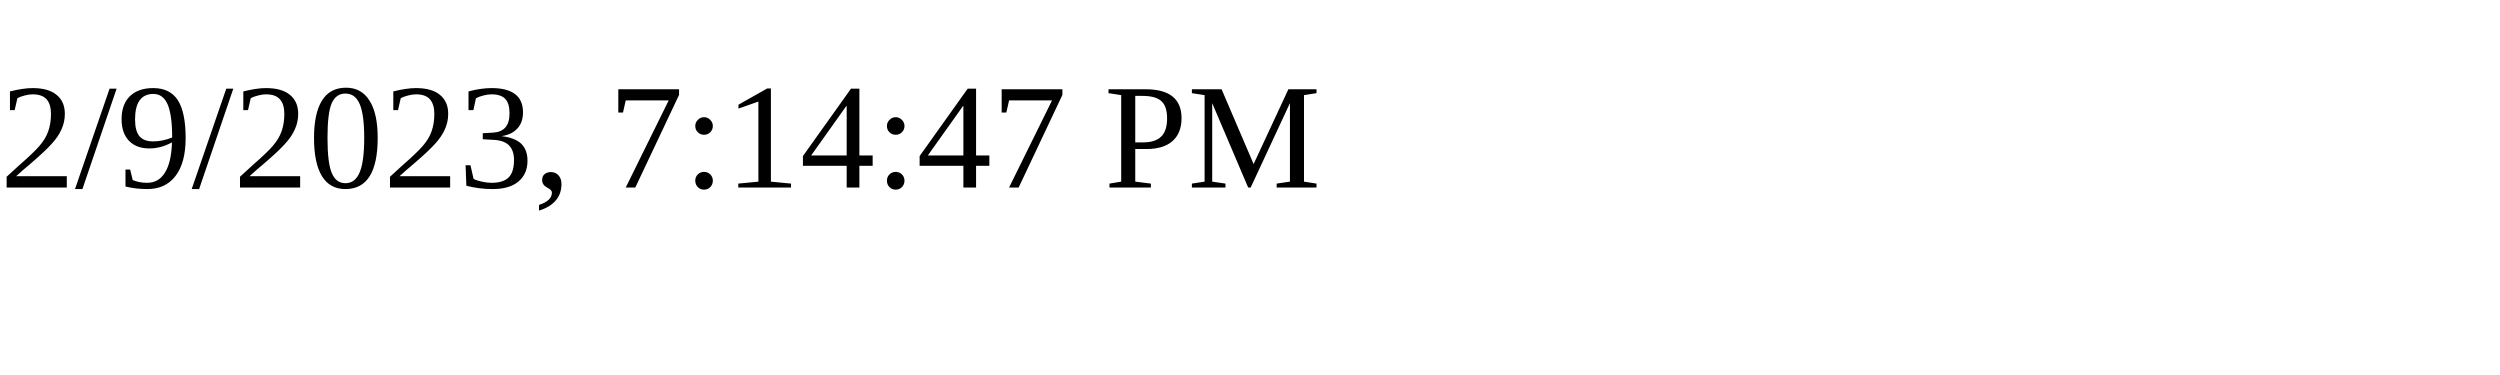
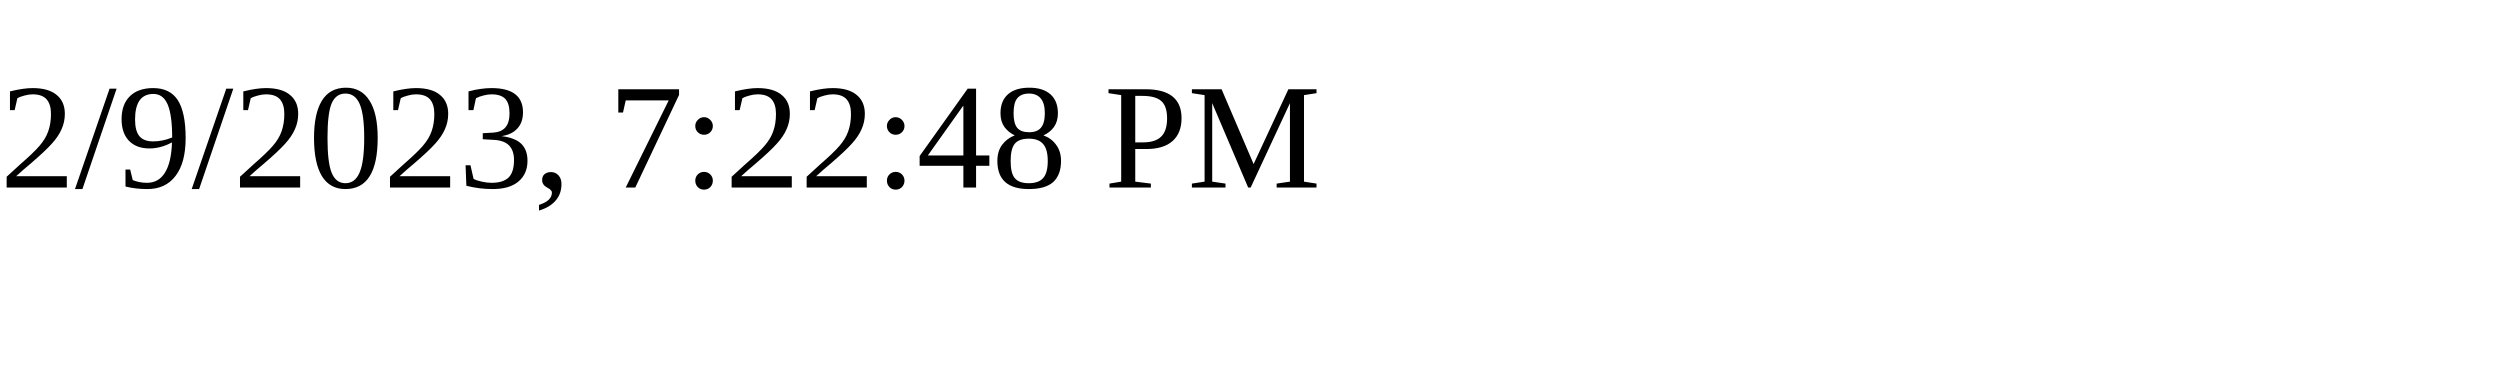
<svg xmlns="http://www.w3.org/2000/svg" height="30" width="200">
-   <text x="0" y="15">2/9/2023, 7:14:47 PM</text>
+   <text x="0" y="15">2/9/2023, 7:22:48 PM</text>
</svg>
